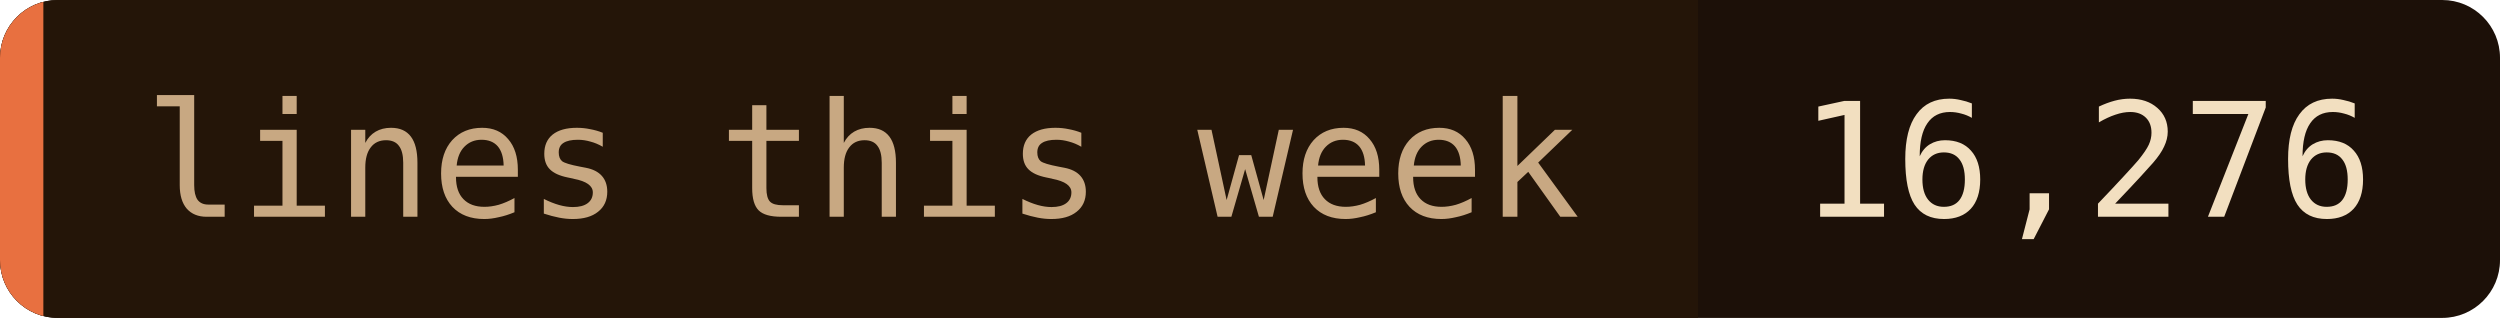
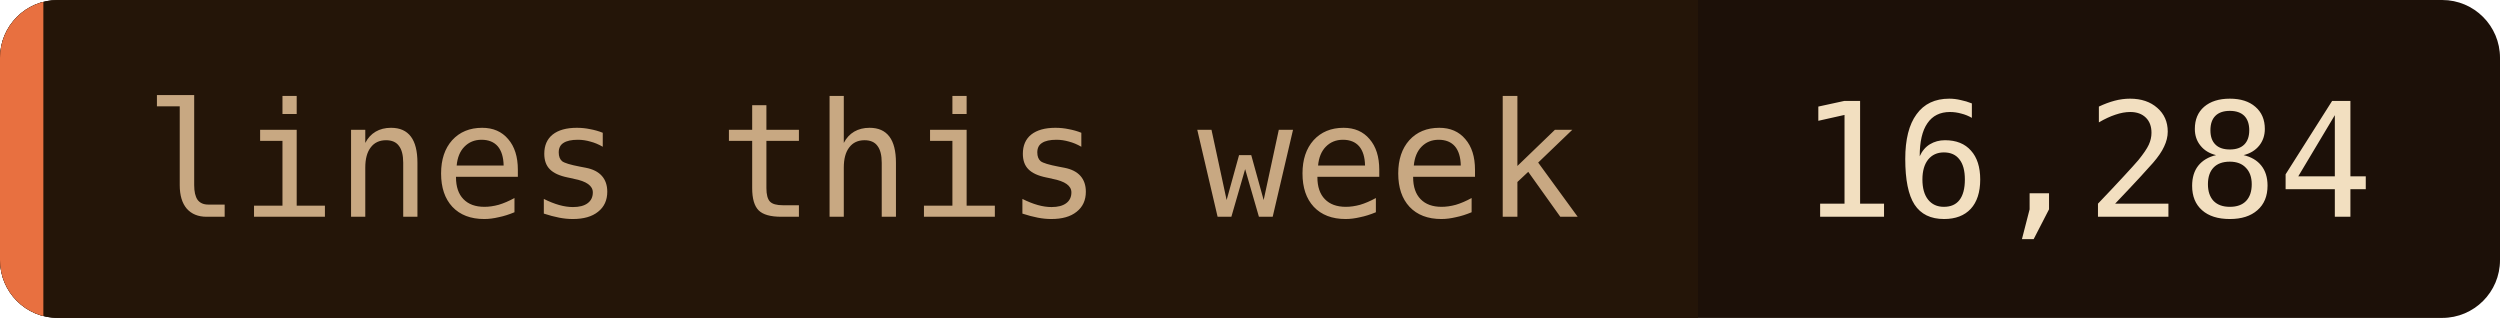
- <svg xmlns="http://www.w3.org/2000/svg" width="173" height="22" role="img" aria-label="lines this week: 16,276">
+ <svg xmlns="http://www.w3.org/2000/svg" width="173" height="22" role="img" aria-label="lines this week: 16,284">
  <clipPath id="c">
    <rect width="173" height="22" rx="4" />
  </clipPath>
  <g clip-path="url(#c)">
    <rect width="173" height="22" fill="#1c1008" />
    <rect width="117.5" height="22" fill="#241508" />
    <rect width="3" height="22" fill="#e87040" />
  </g>
  <g font-family="'JetBrains Mono', 'Fira Code', ui-monospace, SFMono-Regular, Menlo, monospace" font-size="11">
    <text x="10" y="15" fill="#c8a882">lines this week</text>
-     <text x="124.5" y="15" fill="#f2dfc0">16,276</text>
+     <text x="124.5" y="15" fill="#f2dfc0">16,284</text>
  </g>
</svg>
